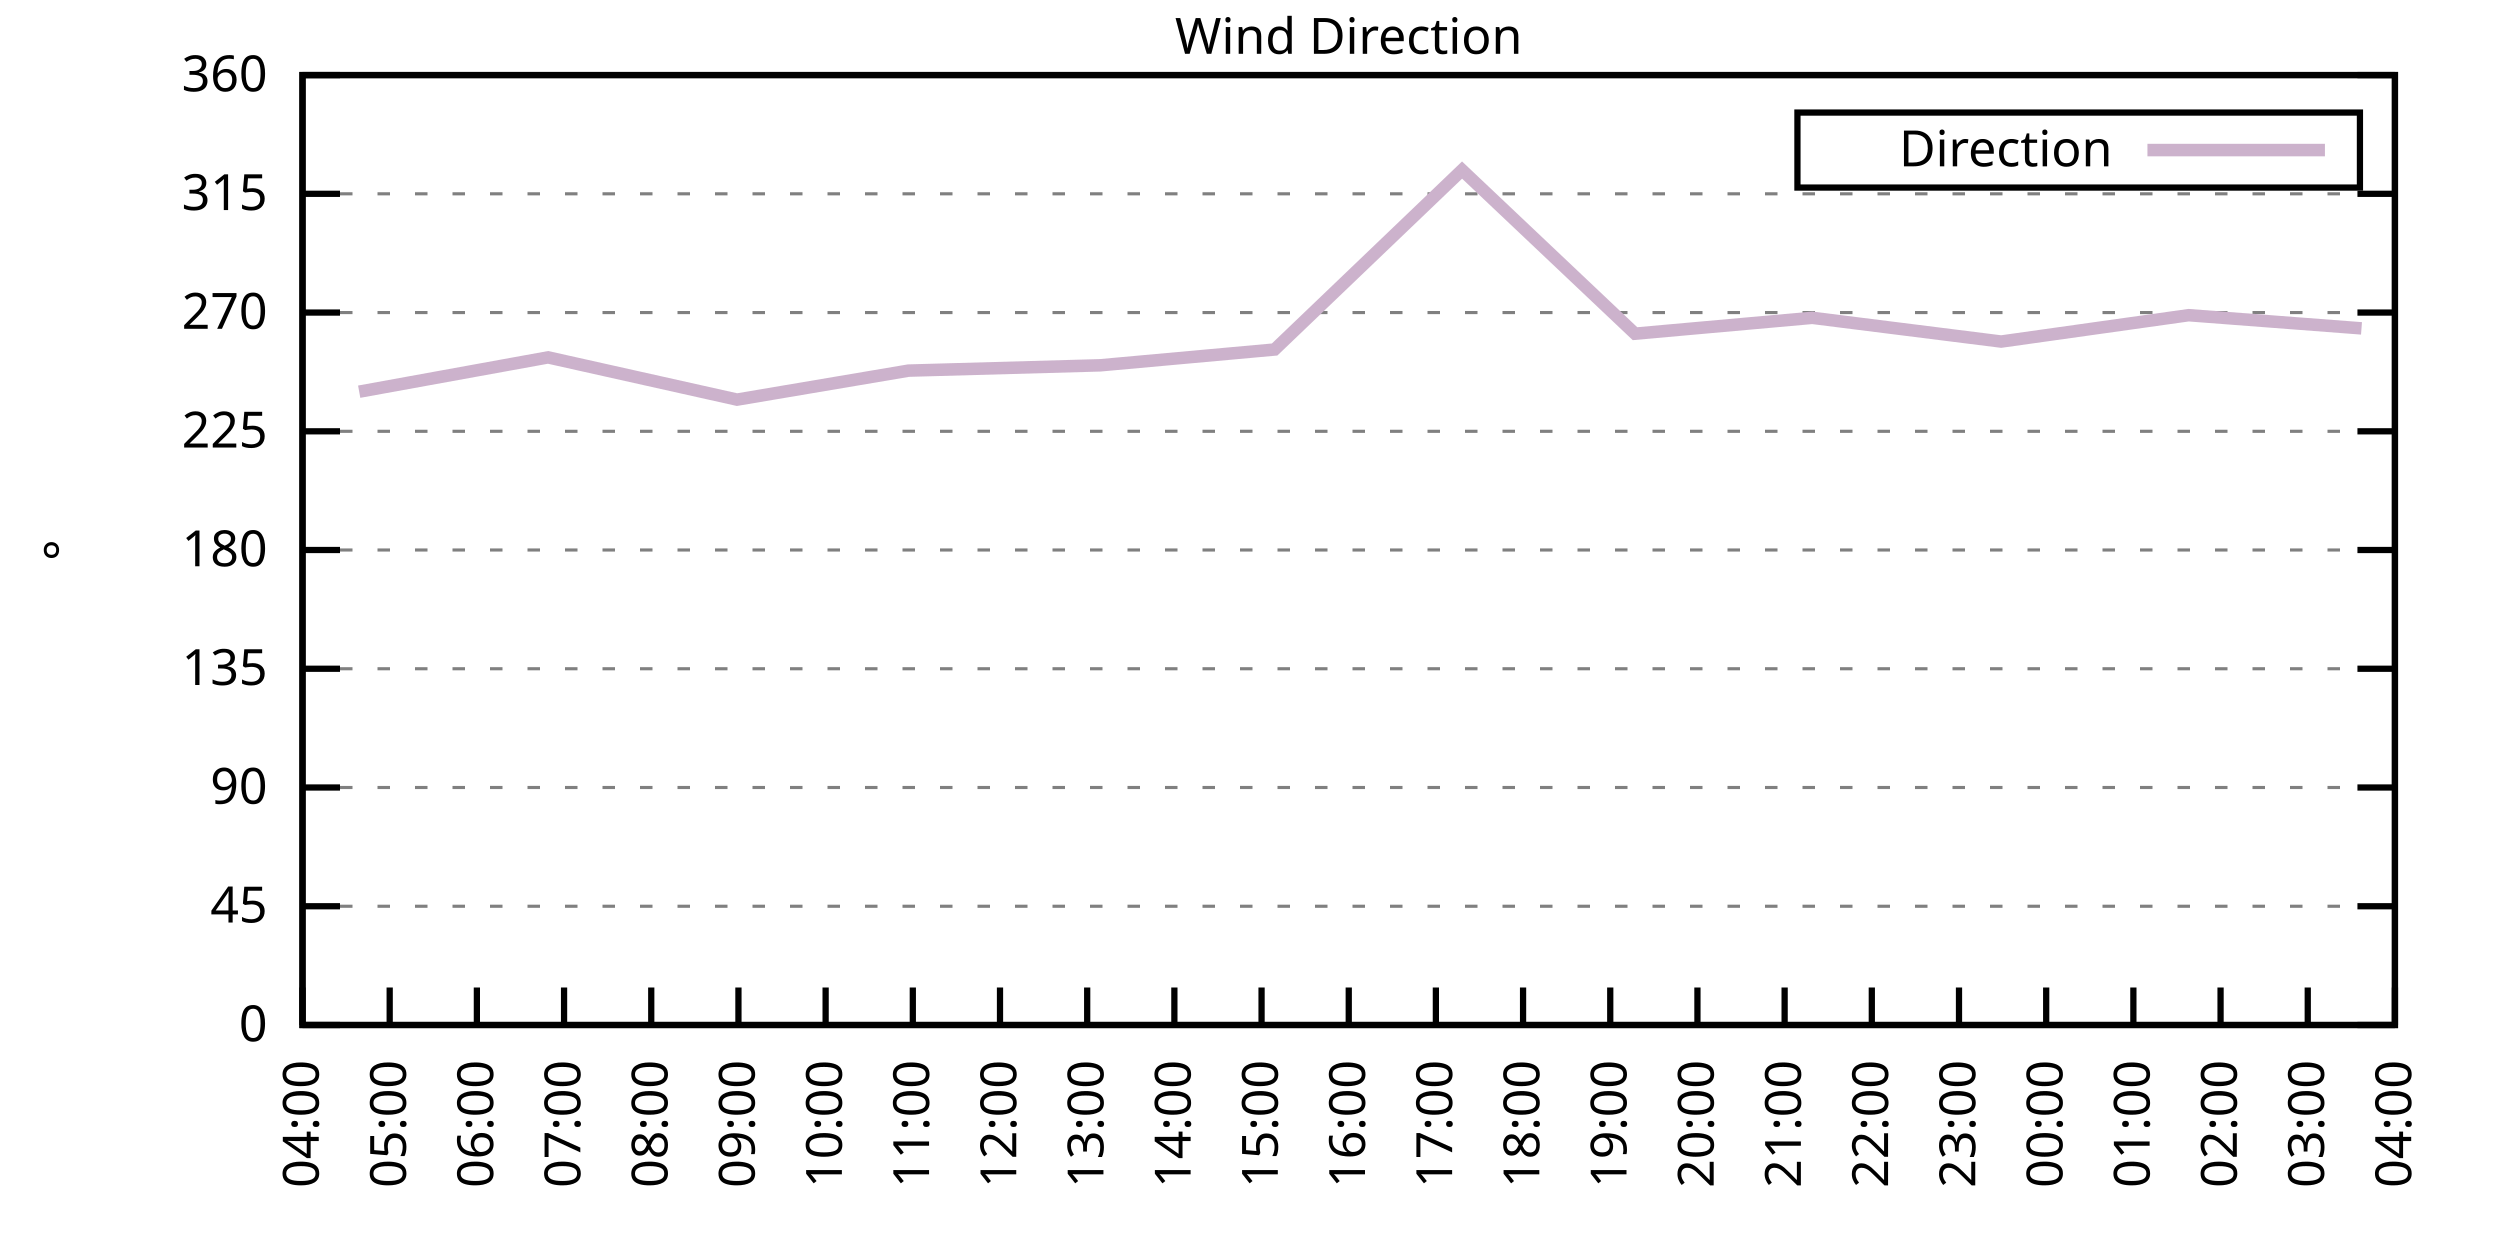
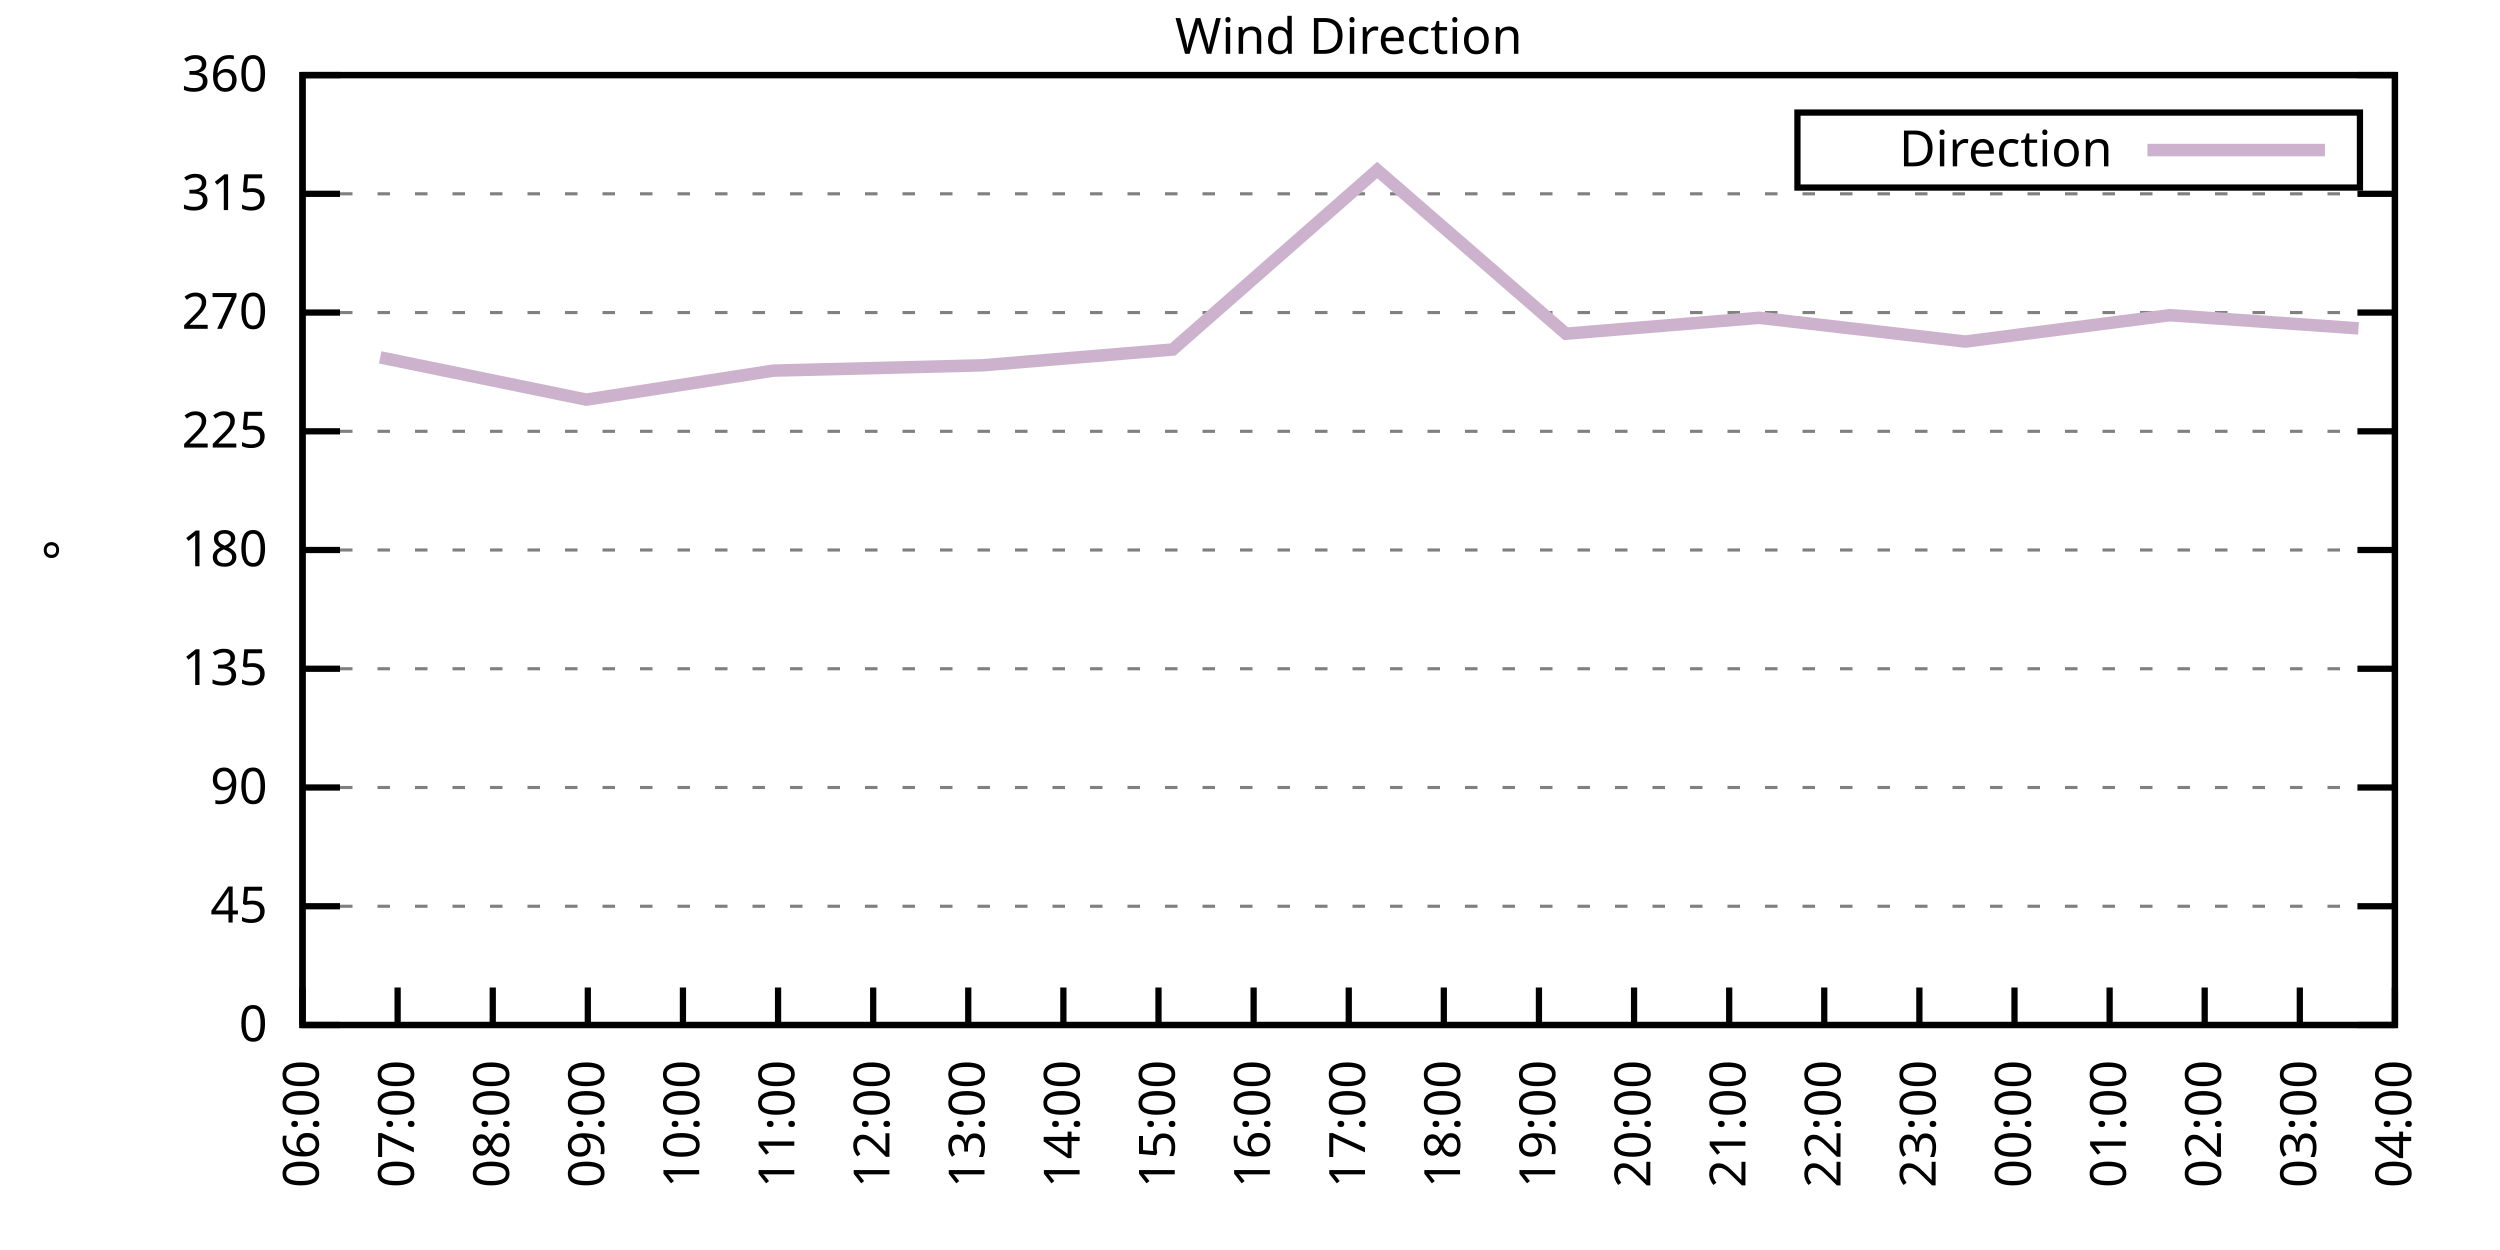
<svg xmlns="http://www.w3.org/2000/svg" xmlns:xlink="http://www.w3.org/1999/xlink" width="400" height="200" viewBox="0 0 400 200">
  <g id="gnuplot_canvas">
    <rect x="0" y="0" width="400" height="200" fill="none" />
    <defs>
      <circle id="gpDot" r="0.5" stroke-width="0.5" stroke="currentColor" />
      <path id="gpPt0" stroke-width="0.333" stroke="currentColor" d="M-1,0 h2 M0,-1 v2" />
      <path id="gpPt1" stroke-width="0.333" stroke="currentColor" d="M-1,-1 L1,1 M1,-1 L-1,1" />
      <path id="gpPt2" stroke-width="0.333" stroke="currentColor" d="M-1,0 L1,0 M0,-1 L0,1 M-1,-1 L1,1 M-1,1 L1,-1" />
      <rect id="gpPt3" stroke-width="0.333" stroke="currentColor" x="-1" y="-1" width="2" height="2" />
      <rect id="gpPt4" stroke-width="0.333" stroke="currentColor" fill="currentColor" x="-1" y="-1" width="2" height="2" />
      <circle id="gpPt5" stroke-width="0.333" stroke="currentColor" cx="0" cy="0" r="1" />
      <use xlink:href="#gpPt5" id="gpPt6" fill="currentColor" stroke="none" />
      <path id="gpPt7" stroke-width="0.333" stroke="currentColor" d="M0,-1.33 L-1.33,0.67 L1.33,0.67 z" />
      <use xlink:href="#gpPt7" id="gpPt8" fill="currentColor" stroke="none" />
      <use xlink:href="#gpPt7" id="gpPt9" stroke="currentColor" transform="rotate(180)" />
      <use xlink:href="#gpPt9" id="gpPt10" fill="currentColor" stroke="none" />
      <use xlink:href="#gpPt3" id="gpPt11" stroke="currentColor" transform="rotate(45)" />
      <use xlink:href="#gpPt11" id="gpPt12" fill="currentColor" stroke="none" />
      <path id="gpPt13" stroke-width="0.333" stroke="currentColor" d="M0,1.330 L1.265,0.411 L0.782,-1.067 L-0.782,-1.076 L-1.265,0.411 z" />
      <use xlink:href="#gpPt13" id="gpPt14" fill="currentColor" stroke="none" />
      <filter id="textbox" filterUnits="objectBoundingBox" x="0" y="0" height="1" width="1">
        <feFlood flood-color="white" flood-opacity="1" result="bgnd" />
        <feComposite in="SourceGraphic" in2="bgnd" operator="atop" />
      </filter>
      <filter id="greybox" filterUnits="objectBoundingBox" x="0" y="0" height="1" width="1">
        <feFlood flood-color="lightgrey" flood-opacity="1" result="grey" />
        <feComposite in="SourceGraphic" in2="grey" operator="atop" />
      </filter>
    </defs>
    <g fill="none" color="white" stroke="currentColor" stroke-width="1.00" stroke-linecap="butt" stroke-linejoin="miter">
</g>
    <g fill="none" color="black" stroke="currentColor" stroke-width="1.00" stroke-linecap="butt" stroke-linejoin="miter">
      <g stroke="none" shape-rendering="crispEdges">
        <polygon fill="rgb(255, 255, 255)" points="48.40,164.00 383.18,164.00 383.18,12.02 48.40,12.02 " />
      </g>
    </g>
    <g fill="none" color="black" stroke="currentColor" stroke-width="1.00" stroke-linecap="butt" stroke-linejoin="miter">
</g>
    <g fill="none" color="black" stroke="black" stroke-width="0.50" stroke-linecap="butt" stroke-linejoin="miter">
</g>
    <g fill="none" color="gray" stroke="currentColor" stroke-width="0.50" stroke-linecap="butt" stroke-linejoin="miter">
      <path stroke="gray" stroke-dasharray="2,4" class="gridline" d="M48.40,164.00 L383.19,164.00  " />
    </g>
    <g fill="none" color="gray" stroke="gray" stroke-width="1.00" stroke-linecap="butt" stroke-linejoin="miter">
</g>
    <g fill="none" color="black" stroke="currentColor" stroke-width="1.00" stroke-linecap="butt" stroke-linejoin="miter">
      <path stroke="black" d="M48.40,164.00 L54.40,164.00 M383.19,164.00 L377.19,164.00  " />
      <g transform="translate(42.80,166.60)" stroke="none" fill="black" font-family="Sans" font-size="8.00" text-anchor="end">
        <text>
          <tspan font-family="Sans"> 0</tspan>
        </text>
      </g>
    </g>
    <g fill="none" color="black" stroke="currentColor" stroke-width="1.00" stroke-linecap="butt" stroke-linejoin="miter">
</g>
    <g fill="none" color="black" stroke="black" stroke-width="0.50" stroke-linecap="butt" stroke-linejoin="miter">
</g>
    <g fill="none" color="gray" stroke="currentColor" stroke-width="0.50" stroke-linecap="butt" stroke-linejoin="miter">
      <path stroke="gray" stroke-dasharray="2,4" class="gridline" d="M48.40,145.00 L383.19,145.00  " />
    </g>
    <g fill="none" color="gray" stroke="gray" stroke-width="1.00" stroke-linecap="butt" stroke-linejoin="miter">
</g>
    <g fill="none" color="black" stroke="currentColor" stroke-width="1.00" stroke-linecap="butt" stroke-linejoin="miter">
      <path stroke="black" d="M48.40,145.00 L54.40,145.00 M383.19,145.00 L377.19,145.00  " />
      <g transform="translate(42.80,147.60)" stroke="none" fill="black" font-family="Sans" font-size="8.00" text-anchor="end">
        <text>
          <tspan font-family="Sans"> 45</tspan>
        </text>
      </g>
    </g>
    <g fill="none" color="black" stroke="currentColor" stroke-width="1.00" stroke-linecap="butt" stroke-linejoin="miter">
</g>
    <g fill="none" color="black" stroke="black" stroke-width="0.50" stroke-linecap="butt" stroke-linejoin="miter">
</g>
    <g fill="none" color="gray" stroke="currentColor" stroke-width="0.50" stroke-linecap="butt" stroke-linejoin="miter">
      <path stroke="gray" stroke-dasharray="2,4" class="gridline" d="M48.40,126.00 L383.19,126.00  " />
    </g>
    <g fill="none" color="gray" stroke="gray" stroke-width="1.00" stroke-linecap="butt" stroke-linejoin="miter">
</g>
    <g fill="none" color="black" stroke="currentColor" stroke-width="1.00" stroke-linecap="butt" stroke-linejoin="miter">
      <path stroke="black" d="M48.40,126.00 L54.40,126.00 M383.19,126.00 L377.19,126.00  " />
      <g transform="translate(42.80,128.60)" stroke="none" fill="black" font-family="Sans" font-size="8.00" text-anchor="end">
        <text>
          <tspan font-family="Sans"> 90</tspan>
        </text>
      </g>
    </g>
    <g fill="none" color="black" stroke="currentColor" stroke-width="1.00" stroke-linecap="butt" stroke-linejoin="miter">
</g>
    <g fill="none" color="black" stroke="black" stroke-width="0.50" stroke-linecap="butt" stroke-linejoin="miter">
</g>
    <g fill="none" color="gray" stroke="currentColor" stroke-width="0.50" stroke-linecap="butt" stroke-linejoin="miter">
      <path stroke="gray" stroke-dasharray="2,4" class="gridline" d="M48.40,107.00 L383.19,107.00  " />
    </g>
    <g fill="none" color="gray" stroke="gray" stroke-width="1.00" stroke-linecap="butt" stroke-linejoin="miter">
</g>
    <g fill="none" color="black" stroke="currentColor" stroke-width="1.00" stroke-linecap="butt" stroke-linejoin="miter">
      <path stroke="black" d="M48.40,107.00 L54.40,107.00 M383.19,107.00 L377.19,107.00  " />
      <g transform="translate(42.80,109.60)" stroke="none" fill="black" font-family="Sans" font-size="8.00" text-anchor="end">
        <text>
          <tspan font-family="Sans"> 135</tspan>
        </text>
      </g>
    </g>
    <g fill="none" color="black" stroke="currentColor" stroke-width="1.00" stroke-linecap="butt" stroke-linejoin="miter">
</g>
    <g fill="none" color="black" stroke="black" stroke-width="0.50" stroke-linecap="butt" stroke-linejoin="miter">
</g>
    <g fill="none" color="gray" stroke="currentColor" stroke-width="0.50" stroke-linecap="butt" stroke-linejoin="miter">
      <path stroke="gray" stroke-dasharray="2,4" class="gridline" d="M48.40,88.00 L383.19,88.00  " />
    </g>
    <g fill="none" color="gray" stroke="gray" stroke-width="1.00" stroke-linecap="butt" stroke-linejoin="miter">
</g>
    <g fill="none" color="black" stroke="currentColor" stroke-width="1.00" stroke-linecap="butt" stroke-linejoin="miter">
      <path stroke="black" d="M48.40,88.00 L54.40,88.00 M383.19,88.00 L377.19,88.00  " />
      <g transform="translate(42.80,90.60)" stroke="none" fill="black" font-family="Sans" font-size="8.00" text-anchor="end">
        <text>
          <tspan font-family="Sans"> 180</tspan>
        </text>
      </g>
    </g>
    <g fill="none" color="black" stroke="currentColor" stroke-width="1.00" stroke-linecap="butt" stroke-linejoin="miter">
</g>
    <g fill="none" color="black" stroke="black" stroke-width="0.50" stroke-linecap="butt" stroke-linejoin="miter">
</g>
    <g fill="none" color="gray" stroke="currentColor" stroke-width="0.50" stroke-linecap="butt" stroke-linejoin="miter">
      <path stroke="gray" stroke-dasharray="2,4" class="gridline" d="M48.40,69.01 L383.19,69.01  " />
    </g>
    <g fill="none" color="gray" stroke="gray" stroke-width="1.00" stroke-linecap="butt" stroke-linejoin="miter">
</g>
    <g fill="none" color="black" stroke="currentColor" stroke-width="1.00" stroke-linecap="butt" stroke-linejoin="miter">
      <path stroke="black" d="M48.40,69.01 L54.40,69.01 M383.19,69.01 L377.19,69.01  " />
      <g transform="translate(42.80,71.61)" stroke="none" fill="black" font-family="Sans" font-size="8.00" text-anchor="end">
        <text>
          <tspan font-family="Sans"> 225</tspan>
        </text>
      </g>
    </g>
    <g fill="none" color="black" stroke="currentColor" stroke-width="1.00" stroke-linecap="butt" stroke-linejoin="miter">
</g>
    <g fill="none" color="black" stroke="black" stroke-width="0.50" stroke-linecap="butt" stroke-linejoin="miter">
</g>
    <g fill="none" color="gray" stroke="currentColor" stroke-width="0.50" stroke-linecap="butt" stroke-linejoin="miter">
      <path stroke="gray" stroke-dasharray="2,4" class="gridline" d="M48.40,50.01 L383.19,50.01  " />
    </g>
    <g fill="none" color="gray" stroke="gray" stroke-width="1.00" stroke-linecap="butt" stroke-linejoin="miter">
</g>
    <g fill="none" color="black" stroke="currentColor" stroke-width="1.00" stroke-linecap="butt" stroke-linejoin="miter">
      <path stroke="black" d="M48.40,50.01 L54.40,50.01 M383.19,50.01 L377.19,50.01  " />
      <g transform="translate(42.80,52.61)" stroke="none" fill="black" font-family="Sans" font-size="8.00" text-anchor="end">
        <text>
          <tspan font-family="Sans"> 270</tspan>
        </text>
      </g>
    </g>
    <g fill="none" color="black" stroke="currentColor" stroke-width="1.00" stroke-linecap="butt" stroke-linejoin="miter">
</g>
    <g fill="none" color="black" stroke="black" stroke-width="0.50" stroke-linecap="butt" stroke-linejoin="miter">
</g>
    <g fill="none" color="gray" stroke="currentColor" stroke-width="0.50" stroke-linecap="butt" stroke-linejoin="miter">
      <path stroke="gray" stroke-dasharray="2,4" class="gridline" d="M48.40,31.01 L383.19,31.01  " />
    </g>
    <g fill="none" color="gray" stroke="gray" stroke-width="1.00" stroke-linecap="butt" stroke-linejoin="miter">
</g>
    <g fill="none" color="black" stroke="currentColor" stroke-width="1.00" stroke-linecap="butt" stroke-linejoin="miter">
      <path stroke="black" d="M48.40,31.01 L54.40,31.01 M383.19,31.01 L377.19,31.01  " />
      <g transform="translate(42.80,33.61)" stroke="none" fill="black" font-family="Sans" font-size="8.00" text-anchor="end">
        <text>
          <tspan font-family="Sans"> 315</tspan>
        </text>
      </g>
    </g>
    <g fill="none" color="black" stroke="currentColor" stroke-width="1.00" stroke-linecap="butt" stroke-linejoin="miter">
</g>
    <g fill="none" color="black" stroke="black" stroke-width="0.50" stroke-linecap="butt" stroke-linejoin="miter">
</g>
    <g fill="none" color="gray" stroke="currentColor" stroke-width="0.50" stroke-linecap="butt" stroke-linejoin="miter">
      <path stroke="gray" stroke-dasharray="2,4" class="gridline" d="M48.40,12.01 L383.19,12.01  " />
    </g>
    <g fill="none" color="gray" stroke="gray" stroke-width="1.00" stroke-linecap="butt" stroke-linejoin="miter">
</g>
    <g fill="none" color="black" stroke="currentColor" stroke-width="1.00" stroke-linecap="butt" stroke-linejoin="miter">
      <path stroke="black" d="M48.40,12.01 L54.40,12.01 M383.19,12.01 L377.19,12.01  " />
      <g transform="translate(42.80,14.61)" stroke="none" fill="black" font-family="Sans" font-size="8.00" text-anchor="end">
        <text>
          <tspan font-family="Sans"> 360</tspan>
        </text>
      </g>
    </g>
    <g fill="none" color="black" stroke="currentColor" stroke-width="1.00" stroke-linecap="butt" stroke-linejoin="miter">
      <path stroke="black" d="M48.40,164.00 L48.40,158.00  " />
      <g transform="translate(51.00,169.60) rotate(270.00)" stroke="none" fill="black" font-family="Sans" font-size="8.00" text-anchor="end">
        <text>
-           <tspan font-family="Sans">04:00</tspan>
-         </text>
-       </g>
-     </g>
-     <g fill="none" color="black" stroke="currentColor" stroke-width="1.00" stroke-linecap="butt" stroke-linejoin="miter">
-       <path stroke="black" d="M62.35,164.00 L62.35,158.00  " />
-       <g transform="translate(64.95,169.60) rotate(270.00)" stroke="none" fill="black" font-family="Sans" font-size="8.00" text-anchor="end">
-         <text>
-           <tspan font-family="Sans">05:00</tspan>
-         </text>
-       </g>
-     </g>
-     <g fill="none" color="black" stroke="currentColor" stroke-width="1.00" stroke-linecap="butt" stroke-linejoin="miter">
-       <path stroke="black" d="M76.30,164.00 L76.30,158.00  " />
-       <g transform="translate(78.90,169.60) rotate(270.00)" stroke="none" fill="black" font-family="Sans" font-size="8.00" text-anchor="end">
-         <text>
          <tspan font-family="Sans">06:00</tspan>
        </text>
      </g>
    </g>
    <g fill="none" color="black" stroke="currentColor" stroke-width="1.00" stroke-linecap="butt" stroke-linejoin="miter">
-       <path stroke="black" d="M90.25,164.00 L90.25,158.00  " />
-       <g transform="translate(92.85,169.60) rotate(270.00)" stroke="none" fill="black" font-family="Sans" font-size="8.00" text-anchor="end">
+       <path stroke="black" d="M63.62,164.00 L63.62,158.00  " />
+       <g transform="translate(66.22,169.60) rotate(270.00)" stroke="none" fill="black" font-family="Sans" font-size="8.00" text-anchor="end">
        <text>
          <tspan font-family="Sans">07:00</tspan>
        </text>
      </g>
    </g>
    <g fill="none" color="black" stroke="currentColor" stroke-width="1.00" stroke-linecap="butt" stroke-linejoin="miter">
-       <path stroke="black" d="M104.20,164.00 L104.20,158.00  " />
-       <g transform="translate(106.80,169.60) rotate(270.00)" stroke="none" fill="black" font-family="Sans" font-size="8.00" text-anchor="end">
+       <path stroke="black" d="M78.84,164.00 L78.84,158.00  " />
+       <g transform="translate(81.44,169.60) rotate(270.00)" stroke="none" fill="black" font-family="Sans" font-size="8.00" text-anchor="end">
        <text>
          <tspan font-family="Sans">08:00</tspan>
        </text>
      </g>
    </g>
    <g fill="none" color="black" stroke="currentColor" stroke-width="1.00" stroke-linecap="butt" stroke-linejoin="miter">
-       <path stroke="black" d="M118.15,164.00 L118.15,158.00  " />
-       <g transform="translate(120.75,169.60) rotate(270.00)" stroke="none" fill="black" font-family="Sans" font-size="8.00" text-anchor="end">
+       <path stroke="black" d="M94.05,164.00 L94.05,158.00  " />
+       <g transform="translate(96.65,169.60) rotate(270.00)" stroke="none" fill="black" font-family="Sans" font-size="8.00" text-anchor="end">
        <text>
          <tspan font-family="Sans">09:00</tspan>
        </text>
      </g>
    </g>
    <g fill="none" color="black" stroke="currentColor" stroke-width="1.00" stroke-linecap="butt" stroke-linejoin="miter">
-       <path stroke="black" d="M132.10,164.00 L132.10,158.00  " />
-       <g transform="translate(134.70,169.60) rotate(270.00)" stroke="none" fill="black" font-family="Sans" font-size="8.00" text-anchor="end">
+       <path stroke="black" d="M109.27,164.00 L109.27,158.00  " />
+       <g transform="translate(111.87,169.60) rotate(270.00)" stroke="none" fill="black" font-family="Sans" font-size="8.00" text-anchor="end">
        <text>
          <tspan font-family="Sans">10:00</tspan>
        </text>
      </g>
    </g>
    <g fill="none" color="black" stroke="currentColor" stroke-width="1.00" stroke-linecap="butt" stroke-linejoin="miter">
-       <path stroke="black" d="M146.05,164.00 L146.05,158.00  " />
-       <g transform="translate(148.65,169.60) rotate(270.00)" stroke="none" fill="black" font-family="Sans" font-size="8.00" text-anchor="end">
+       <path stroke="black" d="M124.49,164.00 L124.49,158.00  " />
+       <g transform="translate(127.09,169.60) rotate(270.00)" stroke="none" fill="black" font-family="Sans" font-size="8.00" text-anchor="end">
        <text>
          <tspan font-family="Sans">11:00</tspan>
        </text>
      </g>
    </g>
    <g fill="none" color="black" stroke="currentColor" stroke-width="1.00" stroke-linecap="butt" stroke-linejoin="miter">
-       <path stroke="black" d="M160.00,164.00 L160.00,158.00  " />
-       <g transform="translate(162.60,169.60) rotate(270.00)" stroke="none" fill="black" font-family="Sans" font-size="8.00" text-anchor="end">
+       <path stroke="black" d="M139.71,164.00 L139.71,158.00  " />
+       <g transform="translate(142.31,169.60) rotate(270.00)" stroke="none" fill="black" font-family="Sans" font-size="8.00" text-anchor="end">
        <text>
          <tspan font-family="Sans">12:00</tspan>
        </text>
      </g>
    </g>
    <g fill="none" color="black" stroke="currentColor" stroke-width="1.00" stroke-linecap="butt" stroke-linejoin="miter">
-       <path stroke="black" d="M173.95,164.00 L173.95,158.00  " />
-       <g transform="translate(176.55,169.60) rotate(270.00)" stroke="none" fill="black" font-family="Sans" font-size="8.00" text-anchor="end">
+       <path stroke="black" d="M154.92,164.00 L154.92,158.00  " />
+       <g transform="translate(157.52,169.60) rotate(270.00)" stroke="none" fill="black" font-family="Sans" font-size="8.00" text-anchor="end">
        <text>
          <tspan font-family="Sans">13:00</tspan>
        </text>
      </g>
    </g>
    <g fill="none" color="black" stroke="currentColor" stroke-width="1.00" stroke-linecap="butt" stroke-linejoin="miter">
-       <path stroke="black" d="M187.90,164.00 L187.90,158.00  " />
-       <g transform="translate(190.50,169.60) rotate(270.00)" stroke="none" fill="black" font-family="Sans" font-size="8.00" text-anchor="end">
+       <path stroke="black" d="M170.14,164.00 L170.14,158.00  " />
+       <g transform="translate(172.74,169.60) rotate(270.00)" stroke="none" fill="black" font-family="Sans" font-size="8.00" text-anchor="end">
        <text>
          <tspan font-family="Sans">14:00</tspan>
        </text>
      </g>
    </g>
    <g fill="none" color="black" stroke="currentColor" stroke-width="1.00" stroke-linecap="butt" stroke-linejoin="miter">
-       <path stroke="black" d="M201.85,164.00 L201.85,158.00  " />
-       <g transform="translate(204.45,169.60) rotate(270.00)" stroke="none" fill="black" font-family="Sans" font-size="8.00" text-anchor="end">
+       <path stroke="black" d="M185.36,164.00 L185.36,158.00  " />
+       <g transform="translate(187.96,169.60) rotate(270.00)" stroke="none" fill="black" font-family="Sans" font-size="8.00" text-anchor="end">
        <text>
          <tspan font-family="Sans">15:00</tspan>
+         </text>
+       </g>
+     </g>
+     <g fill="none" color="black" stroke="currentColor" stroke-width="1.00" stroke-linecap="butt" stroke-linejoin="miter">
+       <path stroke="black" d="M200.58,164.00 L200.58,158.00  " />
+       <g transform="translate(203.18,169.60) rotate(270.00)" stroke="none" fill="black" font-family="Sans" font-size="8.00" text-anchor="end">
+         <text>
+           <tspan font-family="Sans">16:00</tspan>
        </text>
      </g>
    </g>
    <g fill="none" color="black" stroke="currentColor" stroke-width="1.00" stroke-linecap="butt" stroke-linejoin="miter">
      <path stroke="black" d="M215.80,164.00 L215.80,158.00  " />
      <g transform="translate(218.40,169.60) rotate(270.00)" stroke="none" fill="black" font-family="Sans" font-size="8.00" text-anchor="end">
        <text>
-           <tspan font-family="Sans">16:00</tspan>
-         </text>
-       </g>
-     </g>
-     <g fill="none" color="black" stroke="currentColor" stroke-width="1.00" stroke-linecap="butt" stroke-linejoin="miter">
-       <path stroke="black" d="M229.74,164.00 L229.74,158.00  " />
-       <g transform="translate(232.34,169.60) rotate(270.00)" stroke="none" fill="black" font-family="Sans" font-size="8.00" text-anchor="end">
-         <text>
          <tspan font-family="Sans">17:00</tspan>
        </text>
      </g>
    </g>
    <g fill="none" color="black" stroke="currentColor" stroke-width="1.00" stroke-linecap="butt" stroke-linejoin="miter">
-       <path stroke="black" d="M243.69,164.00 L243.69,158.00  " />
-       <g transform="translate(246.29,169.60) rotate(270.00)" stroke="none" fill="black" font-family="Sans" font-size="8.00" text-anchor="end">
+       <path stroke="black" d="M231.01,164.00 L231.01,158.00  " />
+       <g transform="translate(233.61,169.60) rotate(270.00)" stroke="none" fill="black" font-family="Sans" font-size="8.00" text-anchor="end">
        <text>
          <tspan font-family="Sans">18:00</tspan>
        </text>
      </g>
    </g>
    <g fill="none" color="black" stroke="currentColor" stroke-width="1.00" stroke-linecap="butt" stroke-linejoin="miter">
-       <path stroke="black" d="M257.64,164.00 L257.64,158.00  " />
-       <g transform="translate(260.24,169.60) rotate(270.00)" stroke="none" fill="black" font-family="Sans" font-size="8.00" text-anchor="end">
+       <path stroke="black" d="M246.23,164.00 L246.23,158.00  " />
+       <g transform="translate(248.83,169.60) rotate(270.00)" stroke="none" fill="black" font-family="Sans" font-size="8.00" text-anchor="end">
        <text>
          <tspan font-family="Sans">19:00</tspan>
        </text>
      </g>
    </g>
    <g fill="none" color="black" stroke="currentColor" stroke-width="1.00" stroke-linecap="butt" stroke-linejoin="miter">
-       <path stroke="black" d="M271.59,164.00 L271.59,158.00  " />
-       <g transform="translate(274.19,169.60) rotate(270.00)" stroke="none" fill="black" font-family="Sans" font-size="8.00" text-anchor="end">
+       <path stroke="black" d="M261.45,164.00 L261.45,158.00  " />
+       <g transform="translate(264.05,169.60) rotate(270.00)" stroke="none" fill="black" font-family="Sans" font-size="8.00" text-anchor="end">
        <text>
          <tspan font-family="Sans">20:00</tspan>
        </text>
      </g>
    </g>
    <g fill="none" color="black" stroke="currentColor" stroke-width="1.00" stroke-linecap="butt" stroke-linejoin="miter">
-       <path stroke="black" d="M285.54,164.00 L285.54,158.00  " />
-       <g transform="translate(288.14,169.60) rotate(270.00)" stroke="none" fill="black" font-family="Sans" font-size="8.00" text-anchor="end">
+       <path stroke="black" d="M276.67,164.00 L276.67,158.00  " />
+       <g transform="translate(279.27,169.60) rotate(270.00)" stroke="none" fill="black" font-family="Sans" font-size="8.00" text-anchor="end">
        <text>
          <tspan font-family="Sans">21:00</tspan>
        </text>
      </g>
    </g>
    <g fill="none" color="black" stroke="currentColor" stroke-width="1.00" stroke-linecap="butt" stroke-linejoin="miter">
-       <path stroke="black" d="M299.49,164.00 L299.49,158.00  " />
-       <g transform="translate(302.09,169.60) rotate(270.00)" stroke="none" fill="black" font-family="Sans" font-size="8.00" text-anchor="end">
+       <path stroke="black" d="M291.88,164.00 L291.88,158.00  " />
+       <g transform="translate(294.48,169.60) rotate(270.00)" stroke="none" fill="black" font-family="Sans" font-size="8.00" text-anchor="end">
        <text>
          <tspan font-family="Sans">22:00</tspan>
        </text>
      </g>
    </g>
    <g fill="none" color="black" stroke="currentColor" stroke-width="1.00" stroke-linecap="butt" stroke-linejoin="miter">
-       <path stroke="black" d="M313.44,164.00 L313.44,158.00  " />
-       <g transform="translate(316.04,169.60) rotate(270.00)" stroke="none" fill="black" font-family="Sans" font-size="8.00" text-anchor="end">
+       <path stroke="black" d="M307.10,164.00 L307.10,158.00  " />
+       <g transform="translate(309.70,169.60) rotate(270.00)" stroke="none" fill="black" font-family="Sans" font-size="8.00" text-anchor="end">
        <text>
          <tspan font-family="Sans">23:00</tspan>
        </text>
      </g>
    </g>
    <g fill="none" color="black" stroke="currentColor" stroke-width="1.00" stroke-linecap="butt" stroke-linejoin="miter">
-       <path stroke="black" d="M327.39,164.00 L327.39,158.00  " />
-       <g transform="translate(329.99,169.60) rotate(270.00)" stroke="none" fill="black" font-family="Sans" font-size="8.00" text-anchor="end">
+       <path stroke="black" d="M322.32,164.00 L322.32,158.00  " />
+       <g transform="translate(324.92,169.60) rotate(270.00)" stroke="none" fill="black" font-family="Sans" font-size="8.00" text-anchor="end">
        <text>
          <tspan font-family="Sans">00:00</tspan>
        </text>
      </g>
    </g>
    <g fill="none" color="black" stroke="currentColor" stroke-width="1.00" stroke-linecap="butt" stroke-linejoin="miter">
-       <path stroke="black" d="M341.34,164.00 L341.34,158.00  " />
-       <g transform="translate(343.94,169.60) rotate(270.00)" stroke="none" fill="black" font-family="Sans" font-size="8.00" text-anchor="end">
+       <path stroke="black" d="M337.54,164.00 L337.54,158.00  " />
+       <g transform="translate(340.14,169.60) rotate(270.00)" stroke="none" fill="black" font-family="Sans" font-size="8.00" text-anchor="end">
        <text>
          <tspan font-family="Sans">01:00</tspan>
        </text>
      </g>
    </g>
    <g fill="none" color="black" stroke="currentColor" stroke-width="1.00" stroke-linecap="butt" stroke-linejoin="miter">
-       <path stroke="black" d="M355.29,164.00 L355.29,158.00  " />
-       <g transform="translate(357.89,169.60) rotate(270.00)" stroke="none" fill="black" font-family="Sans" font-size="8.00" text-anchor="end">
+       <path stroke="black" d="M352.75,164.00 L352.75,158.00  " />
+       <g transform="translate(355.35,169.60) rotate(270.00)" stroke="none" fill="black" font-family="Sans" font-size="8.00" text-anchor="end">
        <text>
          <tspan font-family="Sans">02:00</tspan>
        </text>
      </g>
    </g>
    <g fill="none" color="black" stroke="currentColor" stroke-width="1.00" stroke-linecap="butt" stroke-linejoin="miter">
-       <path stroke="black" d="M369.24,164.00 L369.24,158.00  " />
-       <g transform="translate(371.84,169.60) rotate(270.00)" stroke="none" fill="black" font-family="Sans" font-size="8.00" text-anchor="end">
+       <path stroke="black" d="M367.97,164.00 L367.97,158.00  " />
+       <g transform="translate(370.57,169.60) rotate(270.00)" stroke="none" fill="black" font-family="Sans" font-size="8.00" text-anchor="end">
        <text>
          <tspan font-family="Sans">03:00</tspan>
        </text>
      </g>
    </g>
    <g fill="none" color="black" stroke="currentColor" stroke-width="1.00" stroke-linecap="butt" stroke-linejoin="miter">
      <path stroke="black" d="M383.19,164.00 L383.19,158.00  " />
      <g transform="translate(385.79,169.60) rotate(270.00)" stroke="none" fill="black" font-family="Sans" font-size="8.00" text-anchor="end">
        <text>
          <tspan font-family="Sans">04:00</tspan>
        </text>
      </g>
    </g>
    <g fill="none" color="black" stroke="currentColor" stroke-width="1.00" stroke-linecap="butt" stroke-linejoin="miter">
</g>
    <g fill="none" color="black" stroke="currentColor" stroke-width="1.00" stroke-linecap="butt" stroke-linejoin="miter">
      <path stroke="black" d="M48.40,12.01 L48.40,164.00 L383.19,164.00 L383.19,12.01 L48.40,12.01 Z  " />
    </g>
    <g fill="none" color="black" stroke="currentColor" stroke-width="1.00" stroke-linecap="butt" stroke-linejoin="miter">
</g>
    <g fill="none" color="black" stroke="currentColor" stroke-width="1.00" stroke-linecap="butt" stroke-linejoin="miter">
      <path stroke="black" d="M287.59,30.01 L287.59,18.01 L377.59,18.01 L377.59,30.01 L287.59,30.01 Z  " />
    </g>
    <g id="Wind_direction_plot_1">
      <g fill="none" color="white" stroke="black" stroke-width="2.00" stroke-linecap="butt" stroke-linejoin="miter">
</g>
      <g fill="none" color="black" stroke="currentColor" stroke-width="2.00" stroke-linecap="butt" stroke-linejoin="miter">
        <g transform="translate(337.99,26.61)" stroke="none" fill="black" font-family="Sans" font-size="8.00" text-anchor="end">
          <text>
            <tspan font-family="Sans">Direction</tspan>
          </text>
        </g>
      </g>
      <g fill="none" color="black" stroke="currentColor" stroke-width="2.00" stroke-linecap="butt" stroke-linejoin="miter">
-         <path stroke="rgb(204, 178, 204)" d="M343.59,24.01 L371.99,24.01 M57.47,62.67 L87.69,57.18 L117.92,63.94 L145.35,59.30 L176.04,58.45 L203.94,55.92   L233.93,27.21 L261.60,53.39 L289.96,50.85 L320.18,54.65 L350.18,50.43 L377.84,52.54  " />
+         <path stroke="rgb(204, 178, 204)" d="M343.59,24.01 L371.99,24.01 M60.83,57.18 L93.80,63.94 L123.73,59.30 L157.21,58.45 L187.64,55.92 L220.36,27.21   L250.54,53.39 L281.48,50.85 L314.46,54.65 L347.17,50.43 L377.36,52.54  " />
      </g>
    </g>
    <g fill="none" color="black" stroke="currentColor" stroke-width="2.00" stroke-linecap="butt" stroke-linejoin="miter">
</g>
    <g fill="none" color="black" stroke="black" stroke-width="1.00" stroke-linecap="butt" stroke-linejoin="miter">
</g>
    <g fill="none" color="black" stroke="currentColor" stroke-width="1.00" stroke-linecap="butt" stroke-linejoin="miter">
      <path stroke="black" d="M48.40,12.01 L48.40,164.00 L383.19,164.00 L383.19,12.01 L48.40,12.01 Z  " />
      <g transform="translate(12.80,88.01) rotate(270.00)" stroke="none" fill="black" font-family="Sans" font-size="8.00" text-anchor="middle">
        <text>
          <tspan font-family="Sans">°</tspan>
        </text>
      </g>
    </g>
    <g fill="none" color="black" stroke="currentColor" stroke-width="1.00" stroke-linecap="butt" stroke-linejoin="miter">
</g>
    <g fill="none" color="black" stroke="currentColor" stroke-width="1.00" stroke-linecap="butt" stroke-linejoin="miter">
      <g transform="translate(215.79,8.61)" stroke="none" fill="black" font-family="Sans" font-size="8.00" text-anchor="middle">
        <text>
          <tspan font-family="Sans">Wind Direction</tspan>
        </text>
      </g>
    </g>
    <g fill="none" color="black" stroke="currentColor" stroke-width="1.00" stroke-linecap="butt" stroke-linejoin="miter">
</g>
  </g>
</svg>
